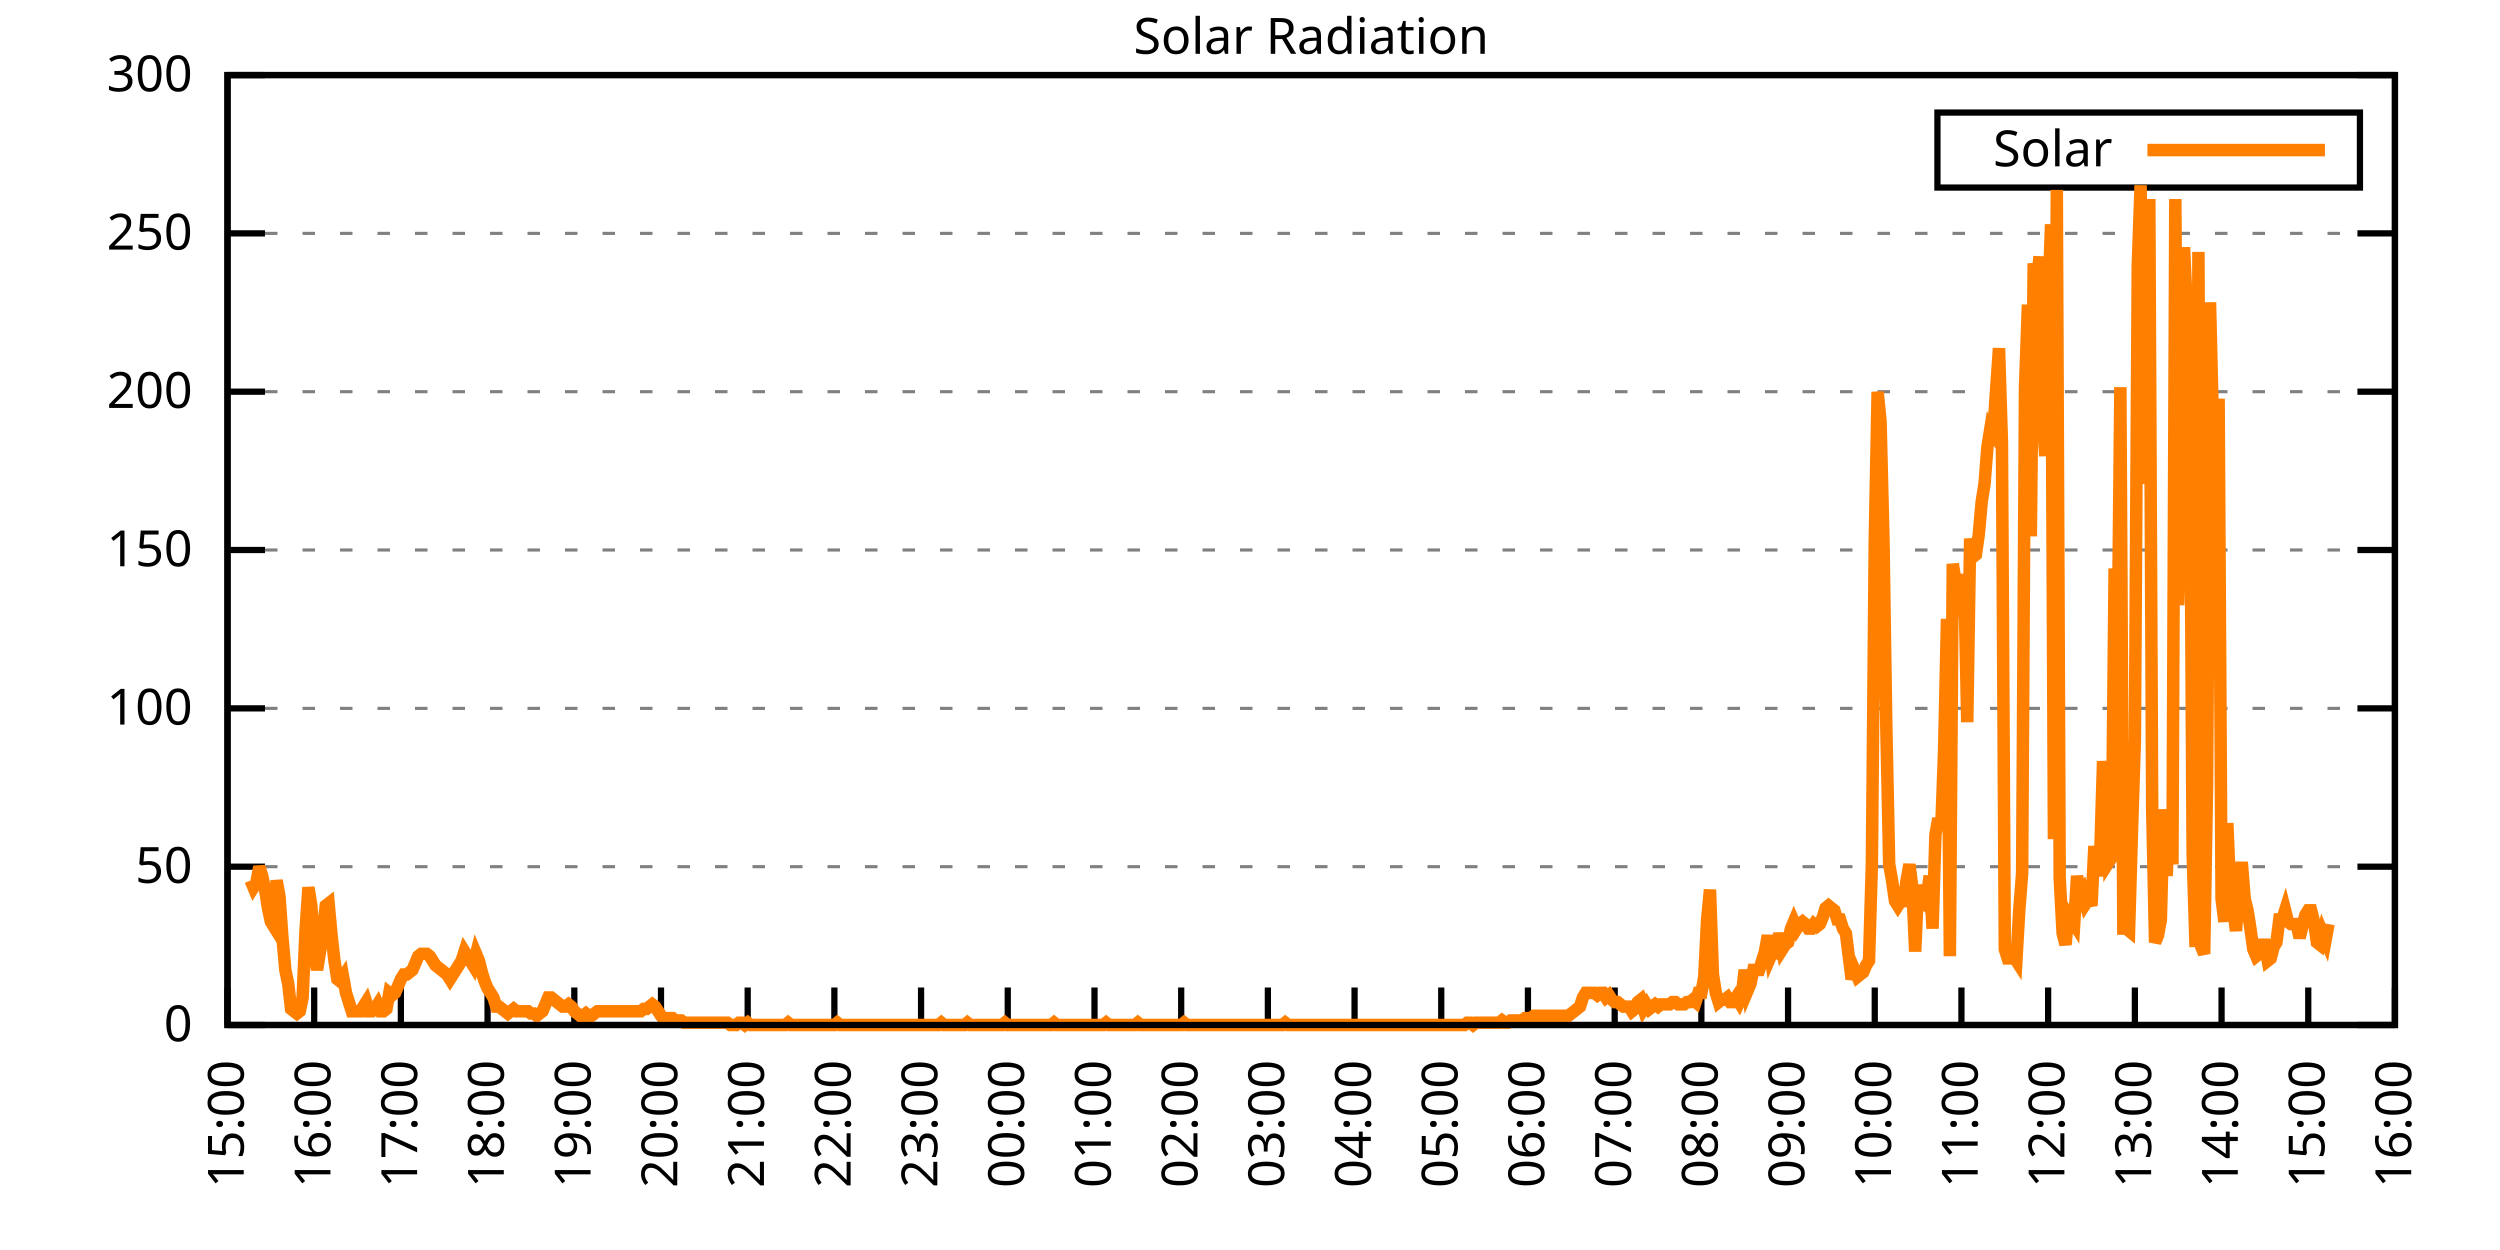
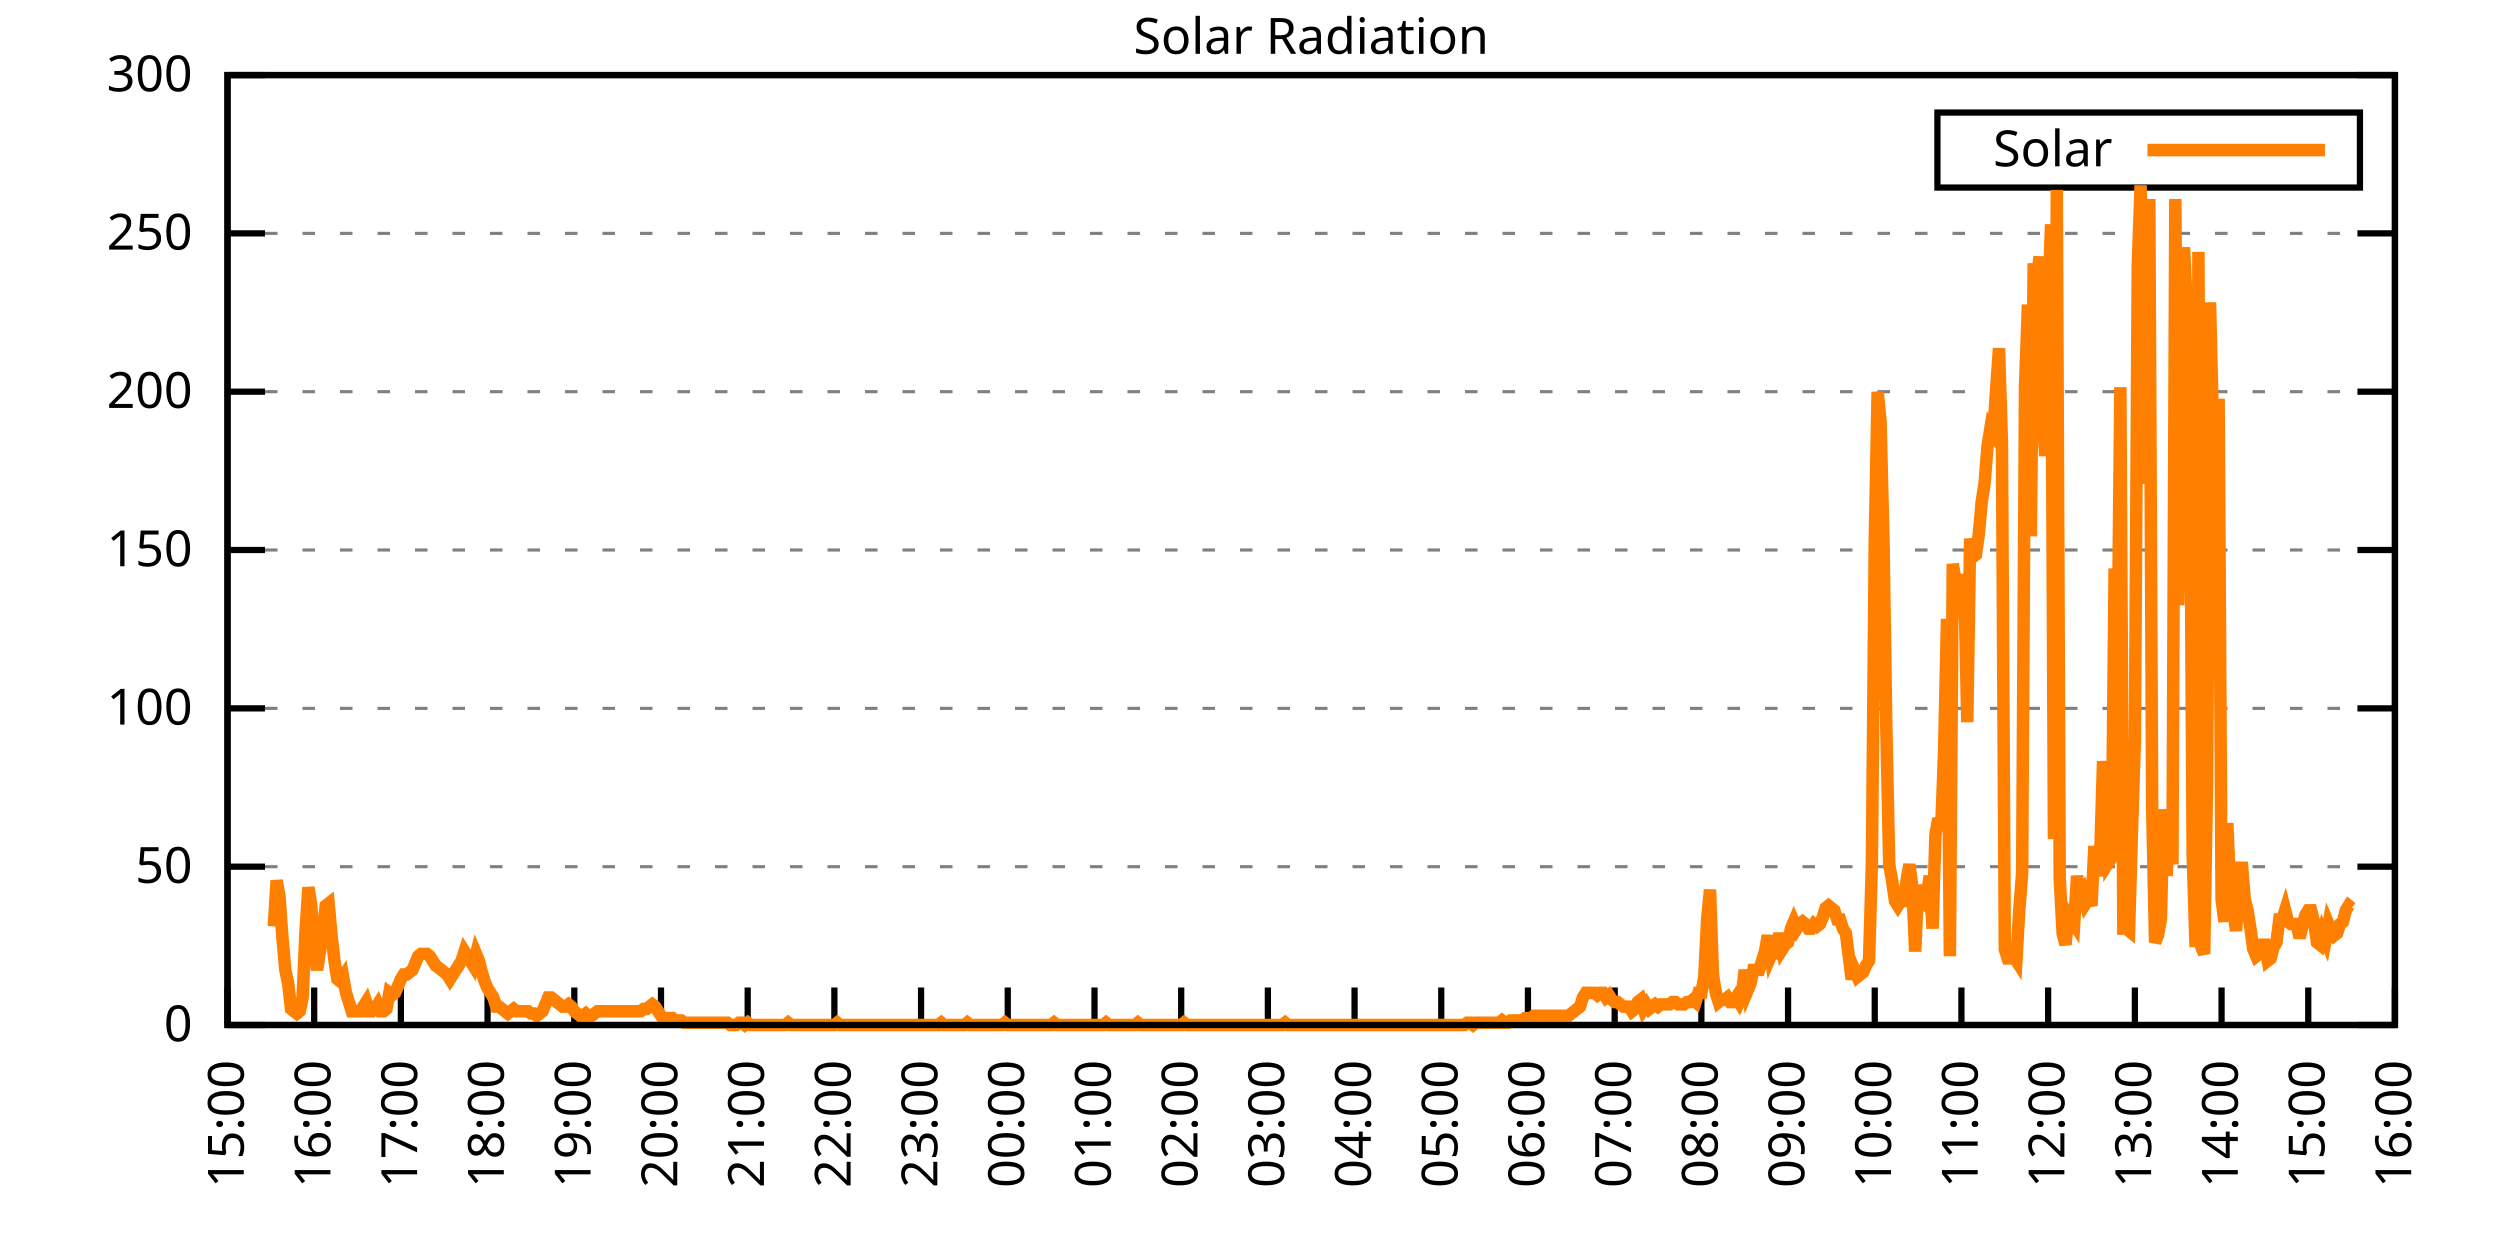
<svg xmlns="http://www.w3.org/2000/svg" xmlns:xlink="http://www.w3.org/1999/xlink" width="400" height="200" viewBox="0 0 400 200">
  <g id="gnuplot_canvas">
    <rect x="0" y="0" width="400" height="200" fill="none" />
    <defs>
      <circle id="gpDot" r="0.5" stroke-width="0.5" stroke="currentColor" />
      <path id="gpPt0" stroke-width="0.333" stroke="currentColor" d="M-1,0 h2 M0,-1 v2" />
      <path id="gpPt1" stroke-width="0.333" stroke="currentColor" d="M-1,-1 L1,1 M1,-1 L-1,1" />
      <path id="gpPt2" stroke-width="0.333" stroke="currentColor" d="M-1,0 L1,0 M0,-1 L0,1 M-1,-1 L1,1 M-1,1 L1,-1" />
      <rect id="gpPt3" stroke-width="0.333" stroke="currentColor" x="-1" y="-1" width="2" height="2" />
      <rect id="gpPt4" stroke-width="0.333" stroke="currentColor" fill="currentColor" x="-1" y="-1" width="2" height="2" />
      <circle id="gpPt5" stroke-width="0.333" stroke="currentColor" cx="0" cy="0" r="1" />
      <use xlink:href="#gpPt5" id="gpPt6" fill="currentColor" stroke="none" />
      <path id="gpPt7" stroke-width="0.333" stroke="currentColor" d="M0,-1.33 L-1.33,0.67 L1.33,0.67 z" />
      <use xlink:href="#gpPt7" id="gpPt8" fill="currentColor" stroke="none" />
      <use xlink:href="#gpPt7" id="gpPt9" stroke="currentColor" transform="rotate(180)" />
      <use xlink:href="#gpPt9" id="gpPt10" fill="currentColor" stroke="none" />
      <use xlink:href="#gpPt3" id="gpPt11" stroke="currentColor" transform="rotate(45)" />
      <use xlink:href="#gpPt11" id="gpPt12" fill="currentColor" stroke="none" />
      <path id="gpPt13" stroke-width="0.333" stroke="currentColor" d="M0,1.330 L1.265,0.411 L0.782,-1.067 L-0.782,-1.076 L-1.265,0.411 z" />
      <use xlink:href="#gpPt13" id="gpPt14" fill="currentColor" stroke="none" />
      <filter id="textbox" filterUnits="objectBoundingBox" x="0" y="0" height="1" width="1">
        <feFlood flood-color="white" flood-opacity="1" result="bgnd" />
        <feComposite in="SourceGraphic" in2="bgnd" operator="atop" />
      </filter>
      <filter id="greybox" filterUnits="objectBoundingBox" x="0" y="0" height="1" width="1">
        <feFlood flood-color="lightgrey" flood-opacity="1" result="grey" />
        <feComposite in="SourceGraphic" in2="grey" operator="atop" />
      </filter>
    </defs>
    <g fill="none" color="white" stroke="currentColor" stroke-width="1.00" stroke-linecap="butt" stroke-linejoin="miter">
</g>
    <g fill="none" color="black" stroke="currentColor" stroke-width="1.00" stroke-linecap="butt" stroke-linejoin="miter">
      <g stroke="none" shape-rendering="crispEdges">
        <polygon fill="rgb(255, 255, 255)" points="36.40,164.00 383.18,164.00 383.18,12.02 36.40,12.02 " />
      </g>
    </g>
    <g fill="none" color="black" stroke="currentColor" stroke-width="1.00" stroke-linecap="butt" stroke-linejoin="miter">
</g>
    <g fill="none" color="black" stroke="black" stroke-width="0.50" stroke-linecap="butt" stroke-linejoin="miter">
</g>
    <g fill="none" color="gray" stroke="currentColor" stroke-width="0.50" stroke-linecap="butt" stroke-linejoin="miter">
      <path stroke="gray" stroke-dasharray="2,4" class="gridline" d="M36.40,164.00 L383.19,164.00  " />
    </g>
    <g fill="none" color="gray" stroke="gray" stroke-width="1.00" stroke-linecap="butt" stroke-linejoin="miter">
</g>
    <g fill="none" color="black" stroke="currentColor" stroke-width="1.00" stroke-linecap="butt" stroke-linejoin="miter">
      <path stroke="black" d="M36.40,164.00 L42.40,164.00 M383.19,164.00 L377.19,164.00  " />
      <g transform="translate(30.80,166.60)" stroke="none" fill="black" font-family="Sans" font-size="8.00" text-anchor="end">
        <text>
          <tspan font-family="Sans"> 0</tspan>
        </text>
      </g>
    </g>
    <g fill="none" color="black" stroke="currentColor" stroke-width="1.00" stroke-linecap="butt" stroke-linejoin="miter">
</g>
    <g fill="none" color="black" stroke="black" stroke-width="0.50" stroke-linecap="butt" stroke-linejoin="miter">
</g>
    <g fill="none" color="gray" stroke="currentColor" stroke-width="0.50" stroke-linecap="butt" stroke-linejoin="miter">
      <path stroke="gray" stroke-dasharray="2,4" class="gridline" d="M36.40,138.67 L383.19,138.67  " />
    </g>
    <g fill="none" color="gray" stroke="gray" stroke-width="1.00" stroke-linecap="butt" stroke-linejoin="miter">
</g>
    <g fill="none" color="black" stroke="currentColor" stroke-width="1.00" stroke-linecap="butt" stroke-linejoin="miter">
      <path stroke="black" d="M36.40,138.67 L42.40,138.67 M383.19,138.67 L377.19,138.67  " />
      <g transform="translate(30.80,141.27)" stroke="none" fill="black" font-family="Sans" font-size="8.00" text-anchor="end">
        <text>
          <tspan font-family="Sans"> 50</tspan>
        </text>
      </g>
    </g>
    <g fill="none" color="black" stroke="currentColor" stroke-width="1.00" stroke-linecap="butt" stroke-linejoin="miter">
</g>
    <g fill="none" color="black" stroke="black" stroke-width="0.50" stroke-linecap="butt" stroke-linejoin="miter">
</g>
    <g fill="none" color="gray" stroke="currentColor" stroke-width="0.50" stroke-linecap="butt" stroke-linejoin="miter">
      <path stroke="gray" stroke-dasharray="2,4" class="gridline" d="M36.40,113.34 L383.19,113.34  " />
    </g>
    <g fill="none" color="gray" stroke="gray" stroke-width="1.00" stroke-linecap="butt" stroke-linejoin="miter">
</g>
    <g fill="none" color="black" stroke="currentColor" stroke-width="1.00" stroke-linecap="butt" stroke-linejoin="miter">
      <path stroke="black" d="M36.40,113.34 L42.40,113.34 M383.19,113.34 L377.19,113.34  " />
      <g transform="translate(30.80,115.94)" stroke="none" fill="black" font-family="Sans" font-size="8.00" text-anchor="end">
        <text>
          <tspan font-family="Sans"> 100</tspan>
        </text>
      </g>
    </g>
    <g fill="none" color="black" stroke="currentColor" stroke-width="1.00" stroke-linecap="butt" stroke-linejoin="miter">
</g>
    <g fill="none" color="black" stroke="black" stroke-width="0.50" stroke-linecap="butt" stroke-linejoin="miter">
</g>
    <g fill="none" color="gray" stroke="currentColor" stroke-width="0.50" stroke-linecap="butt" stroke-linejoin="miter">
      <path stroke="gray" stroke-dasharray="2,4" class="gridline" d="M36.40,88.00 L383.19,88.00  " />
    </g>
    <g fill="none" color="gray" stroke="gray" stroke-width="1.00" stroke-linecap="butt" stroke-linejoin="miter">
</g>
    <g fill="none" color="black" stroke="currentColor" stroke-width="1.00" stroke-linecap="butt" stroke-linejoin="miter">
      <path stroke="black" d="M36.40,88.00 L42.40,88.00 M383.19,88.00 L377.19,88.00  " />
      <g transform="translate(30.80,90.60)" stroke="none" fill="black" font-family="Sans" font-size="8.00" text-anchor="end">
        <text>
          <tspan font-family="Sans"> 150</tspan>
        </text>
      </g>
    </g>
    <g fill="none" color="black" stroke="currentColor" stroke-width="1.00" stroke-linecap="butt" stroke-linejoin="miter">
</g>
    <g fill="none" color="black" stroke="black" stroke-width="0.50" stroke-linecap="butt" stroke-linejoin="miter">
</g>
    <g fill="none" color="gray" stroke="currentColor" stroke-width="0.50" stroke-linecap="butt" stroke-linejoin="miter">
      <path stroke="gray" stroke-dasharray="2,4" class="gridline" d="M36.40,62.67 L383.19,62.67  " />
    </g>
    <g fill="none" color="gray" stroke="gray" stroke-width="1.00" stroke-linecap="butt" stroke-linejoin="miter">
</g>
    <g fill="none" color="black" stroke="currentColor" stroke-width="1.00" stroke-linecap="butt" stroke-linejoin="miter">
      <path stroke="black" d="M36.40,62.67 L42.40,62.67 M383.19,62.67 L377.19,62.67  " />
      <g transform="translate(30.80,65.27)" stroke="none" fill="black" font-family="Sans" font-size="8.00" text-anchor="end">
        <text>
          <tspan font-family="Sans"> 200</tspan>
        </text>
      </g>
    </g>
    <g fill="none" color="black" stroke="currentColor" stroke-width="1.00" stroke-linecap="butt" stroke-linejoin="miter">
</g>
    <g fill="none" color="black" stroke="black" stroke-width="0.50" stroke-linecap="butt" stroke-linejoin="miter">
</g>
    <g fill="none" color="gray" stroke="currentColor" stroke-width="0.50" stroke-linecap="butt" stroke-linejoin="miter">
      <path stroke="gray" stroke-dasharray="2,4" class="gridline" d="M36.40,37.34 L383.19,37.34  " />
    </g>
    <g fill="none" color="gray" stroke="gray" stroke-width="1.00" stroke-linecap="butt" stroke-linejoin="miter">
</g>
    <g fill="none" color="black" stroke="currentColor" stroke-width="1.00" stroke-linecap="butt" stroke-linejoin="miter">
      <path stroke="black" d="M36.40,37.34 L42.40,37.34 M383.19,37.34 L377.19,37.34  " />
      <g transform="translate(30.80,39.94)" stroke="none" fill="black" font-family="Sans" font-size="8.00" text-anchor="end">
        <text>
          <tspan font-family="Sans"> 250</tspan>
        </text>
      </g>
    </g>
    <g fill="none" color="black" stroke="currentColor" stroke-width="1.00" stroke-linecap="butt" stroke-linejoin="miter">
</g>
    <g fill="none" color="black" stroke="black" stroke-width="0.50" stroke-linecap="butt" stroke-linejoin="miter">
</g>
    <g fill="none" color="gray" stroke="currentColor" stroke-width="0.50" stroke-linecap="butt" stroke-linejoin="miter">
      <path stroke="gray" stroke-dasharray="2,4" class="gridline" d="M36.40,12.01 L383.19,12.01  " />
    </g>
    <g fill="none" color="gray" stroke="gray" stroke-width="1.00" stroke-linecap="butt" stroke-linejoin="miter">
</g>
    <g fill="none" color="black" stroke="currentColor" stroke-width="1.00" stroke-linecap="butt" stroke-linejoin="miter">
      <path stroke="black" d="M36.40,12.01 L42.40,12.01 M383.19,12.01 L377.19,12.01  " />
      <g transform="translate(30.80,14.61)" stroke="none" fill="black" font-family="Sans" font-size="8.00" text-anchor="end">
        <text>
          <tspan font-family="Sans"> 300</tspan>
        </text>
      </g>
    </g>
    <g fill="none" color="black" stroke="currentColor" stroke-width="1.00" stroke-linecap="butt" stroke-linejoin="miter">
      <path stroke="black" d="M36.40,164.00 L36.40,158.00  " />
      <g transform="translate(39.00,169.60) rotate(270.00)" stroke="none" fill="black" font-family="Sans" font-size="8.00" text-anchor="end">
        <text>
          <tspan font-family="Sans">15:00</tspan>
        </text>
      </g>
    </g>
    <g fill="none" color="black" stroke="currentColor" stroke-width="1.00" stroke-linecap="butt" stroke-linejoin="miter">
      <path stroke="black" d="M50.27,164.00 L50.27,158.00  " />
      <g transform="translate(52.87,169.60) rotate(270.00)" stroke="none" fill="black" font-family="Sans" font-size="8.00" text-anchor="end">
        <text>
          <tspan font-family="Sans">16:00</tspan>
        </text>
      </g>
    </g>
    <g fill="none" color="black" stroke="currentColor" stroke-width="1.00" stroke-linecap="butt" stroke-linejoin="miter">
      <path stroke="black" d="M64.14,164.00 L64.14,158.00  " />
      <g transform="translate(66.74,169.60) rotate(270.00)" stroke="none" fill="black" font-family="Sans" font-size="8.00" text-anchor="end">
        <text>
          <tspan font-family="Sans">17:00</tspan>
        </text>
      </g>
    </g>
    <g fill="none" color="black" stroke="currentColor" stroke-width="1.00" stroke-linecap="butt" stroke-linejoin="miter">
      <path stroke="black" d="M78.01,164.00 L78.01,158.00  " />
      <g transform="translate(80.61,169.60) rotate(270.00)" stroke="none" fill="black" font-family="Sans" font-size="8.00" text-anchor="end">
        <text>
          <tspan font-family="Sans">18:00</tspan>
        </text>
      </g>
    </g>
    <g fill="none" color="black" stroke="currentColor" stroke-width="1.00" stroke-linecap="butt" stroke-linejoin="miter">
      <path stroke="black" d="M91.89,164.00 L91.89,158.00  " />
      <g transform="translate(94.49,169.60) rotate(270.00)" stroke="none" fill="black" font-family="Sans" font-size="8.00" text-anchor="end">
        <text>
          <tspan font-family="Sans">19:00</tspan>
        </text>
      </g>
    </g>
    <g fill="none" color="black" stroke="currentColor" stroke-width="1.00" stroke-linecap="butt" stroke-linejoin="miter">
      <path stroke="black" d="M105.76,164.00 L105.76,158.00  " />
      <g transform="translate(108.36,169.60) rotate(270.00)" stroke="none" fill="black" font-family="Sans" font-size="8.00" text-anchor="end">
        <text>
          <tspan font-family="Sans">20:00</tspan>
        </text>
      </g>
    </g>
    <g fill="none" color="black" stroke="currentColor" stroke-width="1.00" stroke-linecap="butt" stroke-linejoin="miter">
      <path stroke="black" d="M119.63,164.00 L119.63,158.00  " />
      <g transform="translate(122.23,169.60) rotate(270.00)" stroke="none" fill="black" font-family="Sans" font-size="8.00" text-anchor="end">
        <text>
          <tspan font-family="Sans">21:00</tspan>
        </text>
      </g>
    </g>
    <g fill="none" color="black" stroke="currentColor" stroke-width="1.00" stroke-linecap="butt" stroke-linejoin="miter">
      <path stroke="black" d="M133.50,164.00 L133.50,158.00  " />
      <g transform="translate(136.10,169.60) rotate(270.00)" stroke="none" fill="black" font-family="Sans" font-size="8.00" text-anchor="end">
        <text>
          <tspan font-family="Sans">22:00</tspan>
        </text>
      </g>
    </g>
    <g fill="none" color="black" stroke="currentColor" stroke-width="1.00" stroke-linecap="butt" stroke-linejoin="miter">
      <path stroke="black" d="M147.37,164.00 L147.37,158.00  " />
      <g transform="translate(149.97,169.60) rotate(270.00)" stroke="none" fill="black" font-family="Sans" font-size="8.00" text-anchor="end">
        <text>
          <tspan font-family="Sans">23:00</tspan>
        </text>
      </g>
    </g>
    <g fill="none" color="black" stroke="currentColor" stroke-width="1.00" stroke-linecap="butt" stroke-linejoin="miter">
      <path stroke="black" d="M161.24,164.00 L161.24,158.00  " />
      <g transform="translate(163.84,169.60) rotate(270.00)" stroke="none" fill="black" font-family="Sans" font-size="8.00" text-anchor="end">
        <text>
          <tspan font-family="Sans">00:00</tspan>
        </text>
      </g>
    </g>
    <g fill="none" color="black" stroke="currentColor" stroke-width="1.00" stroke-linecap="butt" stroke-linejoin="miter">
      <path stroke="black" d="M175.12,164.00 L175.12,158.00  " />
      <g transform="translate(177.72,169.60) rotate(270.00)" stroke="none" fill="black" font-family="Sans" font-size="8.00" text-anchor="end">
        <text>
          <tspan font-family="Sans">01:00</tspan>
        </text>
      </g>
    </g>
    <g fill="none" color="black" stroke="currentColor" stroke-width="1.00" stroke-linecap="butt" stroke-linejoin="miter">
      <path stroke="black" d="M188.99,164.00 L188.99,158.00  " />
      <g transform="translate(191.59,169.60) rotate(270.00)" stroke="none" fill="black" font-family="Sans" font-size="8.00" text-anchor="end">
        <text>
          <tspan font-family="Sans">02:00</tspan>
        </text>
      </g>
    </g>
    <g fill="none" color="black" stroke="currentColor" stroke-width="1.00" stroke-linecap="butt" stroke-linejoin="miter">
      <path stroke="black" d="M202.86,164.00 L202.86,158.00  " />
      <g transform="translate(205.46,169.60) rotate(270.00)" stroke="none" fill="black" font-family="Sans" font-size="8.00" text-anchor="end">
        <text>
          <tspan font-family="Sans">03:00</tspan>
        </text>
      </g>
    </g>
    <g fill="none" color="black" stroke="currentColor" stroke-width="1.00" stroke-linecap="butt" stroke-linejoin="miter">
      <path stroke="black" d="M216.73,164.00 L216.73,158.00  " />
      <g transform="translate(219.33,169.60) rotate(270.00)" stroke="none" fill="black" font-family="Sans" font-size="8.00" text-anchor="end">
        <text>
          <tspan font-family="Sans">04:00</tspan>
        </text>
      </g>
    </g>
    <g fill="none" color="black" stroke="currentColor" stroke-width="1.00" stroke-linecap="butt" stroke-linejoin="miter">
      <path stroke="black" d="M230.60,164.00 L230.60,158.00  " />
      <g transform="translate(233.20,169.60) rotate(270.00)" stroke="none" fill="black" font-family="Sans" font-size="8.00" text-anchor="end">
        <text>
          <tspan font-family="Sans">05:00</tspan>
        </text>
      </g>
    </g>
    <g fill="none" color="black" stroke="currentColor" stroke-width="1.00" stroke-linecap="butt" stroke-linejoin="miter">
      <path stroke="black" d="M244.47,164.00 L244.47,158.00  " />
      <g transform="translate(247.07,169.60) rotate(270.00)" stroke="none" fill="black" font-family="Sans" font-size="8.00" text-anchor="end">
        <text>
          <tspan font-family="Sans">06:00</tspan>
        </text>
      </g>
    </g>
    <g fill="none" color="black" stroke="currentColor" stroke-width="1.00" stroke-linecap="butt" stroke-linejoin="miter">
      <path stroke="black" d="M258.35,164.00 L258.35,158.00  " />
      <g transform="translate(260.95,169.60) rotate(270.00)" stroke="none" fill="black" font-family="Sans" font-size="8.00" text-anchor="end">
        <text>
          <tspan font-family="Sans">07:00</tspan>
        </text>
      </g>
    </g>
    <g fill="none" color="black" stroke="currentColor" stroke-width="1.00" stroke-linecap="butt" stroke-linejoin="miter">
      <path stroke="black" d="M272.22,164.00 L272.22,158.00  " />
      <g transform="translate(274.82,169.60) rotate(270.00)" stroke="none" fill="black" font-family="Sans" font-size="8.00" text-anchor="end">
        <text>
          <tspan font-family="Sans">08:00</tspan>
        </text>
      </g>
    </g>
    <g fill="none" color="black" stroke="currentColor" stroke-width="1.00" stroke-linecap="butt" stroke-linejoin="miter">
      <path stroke="black" d="M286.09,164.00 L286.09,158.00  " />
      <g transform="translate(288.69,169.60) rotate(270.00)" stroke="none" fill="black" font-family="Sans" font-size="8.00" text-anchor="end">
        <text>
          <tspan font-family="Sans">09:00</tspan>
        </text>
      </g>
    </g>
    <g fill="none" color="black" stroke="currentColor" stroke-width="1.00" stroke-linecap="butt" stroke-linejoin="miter">
      <path stroke="black" d="M299.96,164.00 L299.96,158.00  " />
      <g transform="translate(302.56,169.60) rotate(270.00)" stroke="none" fill="black" font-family="Sans" font-size="8.00" text-anchor="end">
        <text>
          <tspan font-family="Sans">10:00</tspan>
        </text>
      </g>
    </g>
    <g fill="none" color="black" stroke="currentColor" stroke-width="1.00" stroke-linecap="butt" stroke-linejoin="miter">
      <path stroke="black" d="M313.83,164.00 L313.83,158.00  " />
      <g transform="translate(316.43,169.60) rotate(270.00)" stroke="none" fill="black" font-family="Sans" font-size="8.00" text-anchor="end">
        <text>
          <tspan font-family="Sans">11:00</tspan>
        </text>
      </g>
    </g>
    <g fill="none" color="black" stroke="currentColor" stroke-width="1.00" stroke-linecap="butt" stroke-linejoin="miter">
      <path stroke="black" d="M327.70,164.00 L327.70,158.00  " />
      <g transform="translate(330.30,169.60) rotate(270.00)" stroke="none" fill="black" font-family="Sans" font-size="8.00" text-anchor="end">
        <text>
          <tspan font-family="Sans">12:00</tspan>
        </text>
      </g>
    </g>
    <g fill="none" color="black" stroke="currentColor" stroke-width="1.00" stroke-linecap="butt" stroke-linejoin="miter">
      <path stroke="black" d="M341.58,164.00 L341.58,158.00  " />
      <g transform="translate(344.18,169.60) rotate(270.00)" stroke="none" fill="black" font-family="Sans" font-size="8.00" text-anchor="end">
        <text>
          <tspan font-family="Sans">13:00</tspan>
        </text>
      </g>
    </g>
    <g fill="none" color="black" stroke="currentColor" stroke-width="1.00" stroke-linecap="butt" stroke-linejoin="miter">
      <path stroke="black" d="M355.45,164.00 L355.45,158.00  " />
      <g transform="translate(358.05,169.60) rotate(270.00)" stroke="none" fill="black" font-family="Sans" font-size="8.00" text-anchor="end">
        <text>
          <tspan font-family="Sans">14:00</tspan>
        </text>
      </g>
    </g>
    <g fill="none" color="black" stroke="currentColor" stroke-width="1.00" stroke-linecap="butt" stroke-linejoin="miter">
      <path stroke="black" d="M369.32,164.00 L369.32,158.00  " />
      <g transform="translate(371.92,169.60) rotate(270.00)" stroke="none" fill="black" font-family="Sans" font-size="8.00" text-anchor="end">
        <text>
          <tspan font-family="Sans">15:00</tspan>
        </text>
      </g>
    </g>
    <g fill="none" color="black" stroke="currentColor" stroke-width="1.00" stroke-linecap="butt" stroke-linejoin="miter">
      <path stroke="black" d="M383.19,164.00 L383.19,158.00  " />
      <g transform="translate(385.79,169.60) rotate(270.00)" stroke="none" fill="black" font-family="Sans" font-size="8.00" text-anchor="end">
        <text>
          <tspan font-family="Sans">16:00</tspan>
        </text>
      </g>
    </g>
    <g fill="none" color="black" stroke="currentColor" stroke-width="1.00" stroke-linecap="butt" stroke-linejoin="miter">
</g>
    <g fill="none" color="black" stroke="currentColor" stroke-width="1.00" stroke-linecap="butt" stroke-linejoin="miter">
      <path stroke="black" d="M36.40,12.01 L36.40,164.00 L383.19,164.00 L383.19,12.01 L36.40,12.01 Z  " />
    </g>
    <g fill="none" color="black" stroke="currentColor" stroke-width="1.00" stroke-linecap="butt" stroke-linejoin="miter">
</g>
    <g fill="none" color="black" stroke="currentColor" stroke-width="1.00" stroke-linecap="butt" stroke-linejoin="miter">
      <path stroke="black" d="M309.99,30.01 L309.99,18.01 L377.59,18.01 L377.59,30.01 L309.99,30.01 Z  " />
    </g>
    <g id="Solar_Radiation_plot_1">
      <g fill="none" color="white" stroke="black" stroke-width="2.00" stroke-linecap="butt" stroke-linejoin="miter">
</g>
      <g fill="none" color="black" stroke="currentColor" stroke-width="2.00" stroke-linecap="butt" stroke-linejoin="miter">
        <g transform="translate(337.99,26.61)" stroke="none" fill="black" font-family="Sans" font-size="8.00" text-anchor="end">
          <text>
            <tspan font-family="Sans">Solar</tspan>
          </text>
        </g>
      </g>
      <g fill="none" color="black" stroke="currentColor" stroke-width="2.00" stroke-linecap="butt" stroke-linejoin="miter">
-         <path stroke="rgb(255, 127,   0)" d="M343.59,24.01 L371.99,24.01 M40.10,140.87 L40.56,141.98 L41.02,141.24 L41.49,138.67 L41.95,140.14 L42.41,142.34   L42.87,145.28 L43.34,147.48 L43.80,148.22 L44.26,140.87 L44.72,143.44 L45.19,150.05 L45.65,155.19 L46.11,157.39   L46.57,161.43 L47.03,161.80 L47.50,162.16 L47.96,161.80 L48.42,159.60 L48.88,148.95 L49.35,141.98 L49.81,144.91   L50.27,151.89 L50.73,155.19 L51.20,152.25 L51.66,148.95 L52.12,144.91 L52.58,144.55 L53.05,149.68 L53.51,153.72   L53.97,156.66 L54.43,157.03 L54.90,156.29 L55.36,158.86 L55.82,160.33 L56.28,161.80 L56.75,161.80 L57.21,161.80   L57.67,161.80 L58.13,161.06 L58.59,160.33 L59.06,161.80 L59.52,161.80 L59.98,161.43 L60.44,160.70 L60.91,161.80   L61.37,161.80 L61.83,161.43 L62.29,158.86 L62.76,159.23 L63.22,158.86 L63.68,157.76 L64.14,156.66 L64.61,155.92   L65.07,155.92 L65.53,155.56 L65.99,155.19 L66.46,154.09 L66.92,152.99 L67.38,152.62 L67.84,152.62 L68.30,152.62   L68.77,152.99 L69.23,153.72 L69.69,154.46 L70.15,154.82 L70.62,155.19 L71.08,155.56 L71.54,155.92 L72.00,156.66   L72.47,155.92 L72.93,155.19 L73.39,154.46 L73.85,153.72 L74.32,152.25 L74.78,152.99 L75.24,153.72 L75.70,154.46   L76.17,152.62 L76.63,153.72 L77.09,155.56 L77.55,157.03 L78.01,158.13 L78.48,158.86 L78.94,159.60 L79.40,161.06   L79.86,161.06 L80.33,161.43 L80.79,161.80 L81.25,162.16 L81.71,161.80 L82.18,161.43 L82.64,161.80 L83.10,161.80   L83.56,161.80 L84.03,161.80 L84.49,161.80 L84.95,162.16 L85.41,162.16 L85.88,162.53 L86.34,162.16 L86.80,161.80   L87.26,160.70 L87.72,159.60 L88.19,159.60 L88.65,159.96 L89.11,160.33 L89.57,160.70 L90.04,161.06 L90.50,161.06   L90.96,160.70 L91.42,161.06 L91.89,161.80 L92.35,162.16 L92.81,162.53 L93.27,162.53 L93.74,162.16 L94.20,162.53   L94.66,162.53 L95.12,162.16 L95.59,161.80 L96.05,161.80 L96.51,161.80 L96.97,161.80 L97.44,161.80 L97.90,161.80   L98.36,161.80 L98.82,161.80 L99.28,161.80 L99.75,161.80 L100.21,161.80 L100.67,161.80 L101.13,161.80 L101.60,161.80   L102.06,161.80 L102.52,161.80 L102.98,161.43 L103.45,161.43 L103.91,161.06 L104.37,160.70 L104.83,161.06 L105.30,161.80   L105.76,162.53 L106.22,162.90 L106.68,162.90 L107.15,162.90 L107.61,162.90 L108.07,163.27 L108.53,163.27 L108.99,163.27   L109.46,163.63 L109.92,163.63 L110.38,163.63 L110.84,163.63 L111.31,163.63 L111.77,163.63 L112.23,163.63 L112.69,163.63   L113.16,163.63 L113.62,163.63 L114.08,163.63 L114.54,163.63 L115.01,163.63 L115.47,163.63 L115.93,163.63 L116.39,163.63   L116.86,164.00 L117.32,164.00 L117.78,164.00 L118.24,163.63 L118.70,163.63 L119.17,164.00 L119.63,163.63 L120.09,164.00   L120.55,164.00 L121.02,164.00 L121.48,164.00 L121.94,164.00 L122.40,164.00 L122.87,164.00 L123.33,164.00 L123.79,164.00   L124.25,164.00 L124.72,164.00 L125.18,164.00 L125.64,164.00 L126.10,163.63 L126.57,164.00 L127.03,164.00 L127.49,164.00   L127.95,164.00 L128.41,164.00 L128.88,164.00 L129.34,164.00 L129.80,164.00 L130.26,164.00 L130.73,164.00 L131.19,164.00   L131.65,164.00 L132.11,164.00 L132.58,164.00 L133.04,164.00 L133.50,164.00 L133.96,163.63 L134.43,164.00 L134.89,164.00   L135.35,164.00 L135.81,164.00 L136.28,164.00 L136.74,164.00 L137.20,164.00 L137.66,164.00 L138.13,164.00 L138.59,164.00   L139.05,164.00 L139.51,164.00 L139.97,164.00 L140.44,164.00 L140.90,164.00 L141.36,164.00 L141.82,164.00 L142.29,164.00   L142.75,164.00 L143.21,164.00 L143.67,164.00 L144.14,164.00 L144.60,164.00 L145.06,164.00 L145.52,164.00 L145.99,164.00   L146.45,164.00 L146.91,164.00 L147.37,164.00 L147.84,164.00 L148.30,164.00 L148.76,164.00 L149.22,164.00 L149.68,164.00   L150.15,164.00 L150.61,163.63 L151.07,164.00 L151.53,164.00 L152.00,164.00 L152.46,164.00 L152.92,164.00 L153.38,164.00   L153.85,164.00 L154.31,164.00 L154.77,163.63 L155.23,164.00 L155.70,164.00 L156.16,164.00 L156.62,164.00 L157.08,164.00   L157.55,164.00 L158.01,164.00 L158.47,164.00 L158.93,164.00 L159.39,164.00 L159.86,164.00 L160.32,164.00 L160.78,163.63   L161.24,164.00 L161.71,164.00 L162.17,164.00 L162.63,164.00 L163.09,164.00 L163.56,164.00 L164.02,164.00 L164.48,164.00   L164.94,164.00 L165.41,164.00 L165.87,164.00 L166.33,164.00 L166.79,164.00 L167.26,164.00 L167.72,164.00 L168.18,164.00   L168.64,163.63 L169.10,164.00 L169.57,164.00 L170.03,164.00 L170.49,164.00 L170.95,164.00 L171.42,164.00 L171.88,164.00   L172.34,164.00 L172.80,164.00 L173.27,164.00 L173.73,164.00 L174.19,164.00 L174.65,164.00 L175.12,164.00 L175.58,164.00   L176.04,164.00 L176.50,164.00 L176.97,163.63 L177.43,164.00 L177.89,164.00 L178.35,164.00 L178.82,164.00 L179.28,164.00   L179.74,164.00 L180.20,164.00 L180.66,164.00 L181.13,164.00 L181.59,164.00 L182.05,163.63 L182.51,164.00 L182.98,164.00   L183.44,164.00 L183.90,164.00 L184.36,164.00 L184.83,164.00 L185.29,164.00 L185.75,164.00 L186.21,164.00 L186.68,164.00   L187.14,164.00 L187.60,164.00 L188.06,164.00 L188.53,164.00 L188.99,164.00 L189.45,163.63 L189.91,164.00 L190.37,164.00   L190.84,164.00 L191.30,164.00 L191.76,164.00 L192.22,164.00 L192.69,164.00 L193.15,164.00 L193.61,164.00 L194.07,164.00   L194.54,164.00 L195.00,164.00 L195.46,164.00 L195.92,164.00 L196.39,164.00 L196.85,164.00 L197.31,164.00 L197.77,164.00   L198.24,164.00 L198.70,164.00 L199.16,164.00 L199.62,164.00 L200.08,164.00 L200.55,164.00 L201.01,164.00 L201.47,164.00   L201.93,164.00 L202.40,164.00 L202.86,164.00 L203.32,164.00 L203.78,164.00 L204.25,164.00 L204.71,164.00 L205.17,164.00   L205.63,163.63 L206.10,164.00 L206.56,164.00 L207.02,164.00 L207.48,164.00 L207.95,164.00 L208.41,164.00 L208.87,164.00   L209.33,164.00 L209.80,164.00 L210.26,164.00 L210.72,164.00 L211.18,164.00 L211.64,164.00 L212.11,164.00 L212.57,164.00   L213.03,164.00 L213.49,164.00 L213.96,164.00 L214.42,164.00 L214.88,164.00 L215.34,164.00 L215.81,164.00 L216.27,164.00   L216.73,164.00 L217.19,164.00 L217.66,164.00 L218.12,164.00 L218.58,164.00 L219.04,164.00 L219.51,164.00 L219.97,164.00   L220.43,164.00 L220.89,164.00 L221.35,164.00 L221.82,164.00 L222.28,164.00 L222.74,164.00 L223.20,164.00 L223.67,164.00   L224.13,164.00 L224.59,164.00 L225.05,164.00 L225.52,164.00 L225.98,164.00 L226.44,164.00 L226.90,164.00 L227.37,164.00   L227.83,164.00 L228.29,164.00 L228.75,164.00 L229.22,164.00 L229.68,164.00 L230.14,164.00 L230.60,164.00 L231.06,164.00   L231.53,164.00 L231.99,164.00 L232.45,164.00 L232.91,164.00 L233.38,164.00 L233.84,164.00 L234.30,164.00 L234.76,163.63   L235.23,163.63 L235.69,164.00 L236.15,163.63 L236.61,163.63 L237.08,163.63 L237.54,163.63 L238.00,163.63 L238.46,163.63   L238.93,163.63 L239.39,163.63 L239.85,163.63 L240.31,163.27 L240.77,163.63 L241.24,163.63 L241.70,163.27 L242.16,163.27   L242.62,163.27 L243.09,163.27 L243.55,163.27 L244.01,162.90 L244.47,162.90 L244.94,162.90 L245.40,162.53 L245.86,162.53   L246.32,162.53 L246.79,162.53 L247.25,162.53 L247.71,162.53 L248.17,162.53 L248.64,162.53 L249.10,162.53 L249.56,162.53   L250.02,162.53 L250.49,162.53 L250.95,162.53 L251.41,162.16 L251.87,161.80 L252.33,161.43 L252.80,161.06 L253.26,159.60   L253.72,158.86 L254.18,158.86 L254.65,158.86 L255.11,158.86 L255.57,159.23 L256.03,158.86 L256.50,158.86 L256.96,159.60   L257.42,159.23 L257.88,159.96 L258.35,160.33 L258.81,160.33 L259.27,160.70 L259.73,161.06 L260.20,161.06 L260.66,161.06   L261.12,161.80 L261.58,161.43 L262.04,160.33 L262.51,159.96 L262.97,161.43 L263.43,160.70 L263.89,161.43 L264.36,161.06   L264.82,160.70 L265.28,161.06 L265.74,160.70 L266.21,160.70 L266.67,160.70 L267.13,160.70 L267.59,160.33 L268.06,160.33   L268.52,160.70 L268.98,160.70 L269.44,160.70 L269.91,160.33 L270.37,160.33 L270.83,159.96 L271.29,160.33 L271.75,158.86   L272.22,158.86 L272.68,156.29 L273.14,147.11 L273.60,142.34 L274.07,155.92 L274.53,158.86 L274.99,160.33 L275.45,159.96   L275.92,159.96 L276.38,159.60 L276.84,160.33 L277.30,160.33 L277.77,159.60 L278.23,160.33 L278.69,159.23 L279.15,155.19   L279.62,158.49 L280.08,157.39 L280.54,155.19 L281.00,155.19 L281.46,155.19 L281.93,153.72 L282.39,152.25 L282.85,149.68   L283.31,152.99 L283.78,151.89 L284.24,152.25 L284.70,149.32 L285.16,151.89 L285.63,151.15 L286.09,150.79 L286.55,148.58   L287.01,147.48 L287.48,148.58 L287.94,147.85 L288.40,147.48 L288.86,147.85 L289.33,148.58 L289.79,148.58 L290.25,147.85   L290.71,148.22 L291.18,147.85 L291.64,146.75 L292.10,145.28 L292.56,144.91 L293.02,145.28 L293.49,145.65 L293.95,147.11   L294.41,147.11 L294.87,148.58 L295.34,149.32 L295.80,152.99 L296.26,156.66 L296.72,155.19 L297.19,156.29 L297.65,155.92   L298.11,155.56 L298.57,154.46 L299.04,153.72 L299.50,138.30 L299.96,86.55 L300.42,62.69 L300.89,67.46 L301.35,86.18   L301.81,116.28 L302.27,138.30 L302.73,140.87 L303.20,144.18 L303.66,144.91 L304.12,144.18 L304.58,144.18 L305.05,140.87   L305.51,138.30 L305.97,141.98 L306.43,152.25 L306.90,141.61 L307.36,144.18 L307.82,144.55 L308.28,143.44 L308.75,140.14   L309.21,148.58 L309.67,133.53 L310.13,130.96 L310.60,132.43 L311.06,119.95 L311.52,99.03 L311.98,152.99 L312.44,90.22   L312.91,93.15 L313.37,98.66 L313.83,92.79 L314.29,92.79 L314.76,115.55 L315.22,86.18 L315.68,89.12 L316.14,88.75   L316.61,85.45 L317.07,80.31 L317.53,77.37 L317.99,71.50 L318.46,68.56 L318.92,69.29 L319.38,62.32 L319.84,55.71   L320.31,70.76 L320.77,151.89 L321.23,153.35 L321.69,153.35 L322.15,152.99 L322.62,153.72 L323.08,145.65 L323.54,139.77   L324.00,61.95 L324.47,48.74 L324.93,85.81 L325.39,42.13 L325.85,46.17 L326.32,41.03 L326.78,65.62 L327.24,72.97   L327.70,49.11 L328.17,35.89 L328.63,134.27 L329.09,30.38 L329.55,140.51 L330.02,149.32 L330.48,151.15 L330.94,146.38   L331.40,147.11 L331.87,147.85 L332.33,140.14 L332.79,143.44 L333.25,142.71 L333.71,144.55 L334.18,143.81 L334.64,144.91   L335.10,135.37 L335.56,140.14 L336.03,136.84 L336.49,121.79 L336.95,126.56 L337.41,137.94 L337.88,137.20 L338.34,90.95   L338.80,107.47 L339.26,61.95 L339.73,148.58 L340.19,148.58 L340.65,148.95 L341.11,133.17 L341.58,118.48 L342.04,42.50   L342.50,29.65 L342.96,73.33 L343.42,77.37 L343.89,31.85 L344.35,129.49 L344.81,150.79 L345.27,149.68 L345.74,147.11   L346.20,129.49 L346.66,140.14 L347.12,130.60 L347.59,138.30 L348.05,31.85 L348.51,96.83 L348.97,78.84 L349.44,39.56   L349.90,49.47 L350.36,59.02 L350.82,136.47 L351.29,151.52 L351.75,40.30 L352.21,151.52 L352.67,152.62 L353.13,125.46   L353.60,48.37 L354.06,67.46 L354.52,79.94 L354.98,63.79 L355.45,143.81 L355.91,147.48 L356.37,131.70 L356.83,142.71   L357.30,145.28 L357.76,148.95 L358.22,141.98 L358.68,137.94 L359.15,143.81 L359.61,145.65 L360.07,148.58 L360.53,151.89   L361.00,152.99 L361.46,152.62 L361.92,151.15 L362.38,151.15 L362.84,153.72 L363.31,153.35 L363.77,151.52 L364.23,150.79   L364.69,147.11 L365.16,147.11 L365.62,145.65 L366.08,147.48 L366.54,147.85 L367.01,147.85 L367.47,147.85 L367.93,150.05   L368.39,148.22 L368.86,146.38 L369.32,145.65 L369.78,145.65 L370.24,147.48 L370.71,150.79 L371.17,151.15 L371.63,149.32   L372.09,150.42 L372.56,147.85  " />
+         <path stroke="rgb(255, 127,   0)" d="M343.59,24.01 L371.99,24.01 M43.80,148.22 L44.26,140.87 L44.72,143.44 L45.19,150.05 L45.65,155.19 L46.11,157.39   L46.57,161.43 L47.03,161.80 L47.50,162.16 L47.96,161.80 L48.42,159.60 L48.88,148.95 L49.35,141.98 L49.81,144.91   L50.27,151.89 L50.73,155.19 L51.20,152.25 L51.66,148.95 L52.12,144.91 L52.58,144.55 L53.05,149.68 L53.51,153.72   L53.97,156.66 L54.43,157.03 L54.90,156.29 L55.36,158.86 L55.82,160.33 L56.28,161.80 L56.75,161.80 L57.21,161.80   L57.67,161.80 L58.13,161.06 L58.59,160.33 L59.06,161.80 L59.52,161.80 L59.98,161.43 L60.44,160.70 L60.91,161.80   L61.37,161.80 L61.83,161.43 L62.29,158.86 L62.76,159.23 L63.22,158.86 L63.68,157.76 L64.14,156.66 L64.61,155.92   L65.07,155.92 L65.53,155.56 L65.99,155.19 L66.46,154.09 L66.92,152.99 L67.38,152.62 L67.84,152.62 L68.30,152.62   L68.77,152.99 L69.23,153.72 L69.69,154.46 L70.15,154.82 L70.62,155.19 L71.08,155.56 L71.54,155.92 L72.00,156.66   L72.47,155.92 L72.93,155.19 L73.39,154.46 L73.85,153.72 L74.32,152.25 L74.78,152.99 L75.24,153.72 L75.70,154.46   L76.17,152.62 L76.63,153.72 L77.09,155.56 L77.55,157.03 L78.01,158.13 L78.48,158.86 L78.94,159.60 L79.40,161.06   L79.86,161.06 L80.33,161.43 L80.79,161.80 L81.25,162.16 L81.71,161.80 L82.18,161.43 L82.64,161.80 L83.10,161.80   L83.56,161.80 L84.03,161.80 L84.49,161.80 L84.95,162.16 L85.41,162.16 L85.88,162.53 L86.34,162.16 L86.80,161.80   L87.26,160.70 L87.72,159.60 L88.19,159.60 L88.65,159.96 L89.11,160.33 L89.57,160.70 L90.04,161.06 L90.50,161.06   L90.96,160.70 L91.42,161.06 L91.89,161.80 L92.35,162.16 L92.81,162.53 L93.27,162.53 L93.74,162.16 L94.20,162.53   L94.66,162.53 L95.12,162.16 L95.59,161.80 L96.05,161.80 L96.51,161.80 L96.97,161.80 L97.44,161.80 L97.90,161.80   L98.36,161.80 L98.82,161.80 L99.28,161.80 L99.75,161.80 L100.21,161.80 L100.67,161.80 L101.13,161.80 L101.60,161.80   L102.06,161.80 L102.52,161.80 L102.98,161.43 L103.45,161.43 L103.91,161.06 L104.37,160.70 L104.83,161.06 L105.30,161.80   L105.76,162.53 L106.22,162.90 L106.68,162.90 L107.15,162.90 L107.61,162.90 L108.07,163.27 L108.53,163.27 L108.99,163.27   L109.46,163.63 L109.92,163.63 L110.38,163.63 L110.84,163.63 L111.31,163.63 L111.77,163.63 L112.23,163.63 L112.69,163.63   L113.16,163.63 L113.62,163.63 L114.08,163.63 L114.54,163.63 L115.01,163.63 L115.47,163.63 L115.93,163.63 L116.39,163.63   L116.86,164.00 L117.32,164.00 L117.78,164.00 L118.24,163.63 L118.70,163.63 L119.17,164.00 L119.63,163.63 L120.09,164.00   L120.55,164.00 L121.02,164.00 L121.48,164.00 L121.94,164.00 L122.40,164.00 L122.87,164.00 L123.33,164.00 L123.79,164.00   L124.25,164.00 L124.72,164.00 L125.18,164.00 L125.64,164.00 L126.10,163.63 L126.57,164.00 L127.03,164.00 L127.49,164.00   L127.95,164.00 L128.41,164.00 L128.88,164.00 L129.34,164.00 L129.80,164.00 L130.26,164.00 L130.73,164.00 L131.19,164.00   L131.65,164.00 L132.11,164.00 L132.58,164.00 L133.04,164.00 L133.50,164.00 L133.96,163.63 L134.43,164.00 L134.89,164.00   L135.35,164.00 L135.81,164.00 L136.28,164.00 L136.74,164.00 L137.20,164.00 L137.66,164.00 L138.13,164.00 L138.59,164.00   L139.05,164.00 L139.51,164.00 L139.97,164.00 L140.44,164.00 L140.90,164.00 L141.36,164.00 L141.82,164.00 L142.29,164.00   L142.75,164.00 L143.21,164.00 L143.67,164.00 L144.14,164.00 L144.60,164.00 L145.06,164.00 L145.52,164.00 L145.99,164.00   L146.45,164.00 L146.91,164.00 L147.37,164.00 L147.84,164.00 L148.30,164.00 L148.76,164.00 L149.22,164.00 L149.68,164.00   L150.15,164.00 L150.61,163.63 L151.07,164.00 L151.53,164.00 L152.00,164.00 L152.46,164.00 L152.92,164.00 L153.38,164.00   L153.85,164.00 L154.31,164.00 L154.77,163.63 L155.23,164.00 L155.70,164.00 L156.16,164.00 L156.62,164.00 L157.08,164.00   L157.55,164.00 L158.01,164.00 L158.47,164.00 L158.93,164.00 L159.39,164.00 L159.86,164.00 L160.32,164.00 L160.78,163.63   L161.24,164.00 L161.71,164.00 L162.17,164.00 L162.63,164.00 L163.09,164.00 L163.56,164.00 L164.02,164.00 L164.48,164.00   L164.94,164.00 L165.41,164.00 L165.87,164.00 L166.33,164.00 L166.79,164.00 L167.26,164.00 L167.72,164.00 L168.18,164.00   L168.64,163.63 L169.10,164.00 L169.57,164.00 L170.03,164.00 L170.49,164.00 L170.95,164.00 L171.42,164.00 L171.88,164.00   L172.34,164.00 L172.80,164.00 L173.27,164.00 L173.73,164.00 L174.19,164.00 L174.65,164.00 L175.12,164.00 L175.58,164.00   L176.04,164.00 L176.50,164.00 L176.97,163.63 L177.43,164.00 L177.89,164.00 L178.35,164.00 L178.82,164.00 L179.28,164.00   L179.74,164.00 L180.20,164.00 L180.66,164.00 L181.13,164.00 L181.59,164.00 L182.05,163.63 L182.51,164.00 L182.98,164.00   L183.44,164.00 L183.90,164.00 L184.36,164.00 L184.83,164.00 L185.29,164.00 L185.75,164.00 L186.21,164.00 L186.68,164.00   L187.14,164.00 L187.60,164.00 L188.06,164.00 L188.53,164.00 L188.99,164.00 L189.45,163.63 L189.91,164.00 L190.37,164.00   L190.84,164.00 L191.30,164.00 L191.76,164.00 L192.22,164.00 L192.69,164.00 L193.15,164.00 L193.61,164.00 L194.07,164.00   L194.54,164.00 L195.00,164.00 L195.46,164.00 L195.92,164.00 L196.39,164.00 L196.85,164.00 L197.31,164.00 L197.77,164.00   L198.24,164.00 L198.70,164.00 L199.16,164.00 L199.62,164.00 L200.08,164.00 L200.55,164.00 L201.01,164.00 L201.47,164.00   L201.93,164.00 L202.40,164.00 L202.86,164.00 L203.32,164.00 L203.78,164.00 L204.25,164.00 L204.71,164.00 L205.17,164.00   L205.63,163.63 L206.10,164.00 L206.56,164.00 L207.02,164.00 L207.48,164.00 L207.95,164.00 L208.41,164.00 L208.87,164.00   L209.33,164.00 L209.80,164.00 L210.26,164.00 L210.72,164.00 L211.18,164.00 L211.64,164.00 L212.11,164.00 L212.57,164.00   L213.03,164.00 L213.49,164.00 L213.96,164.00 L214.42,164.00 L214.88,164.00 L215.34,164.00 L215.81,164.00 L216.27,164.00   L216.73,164.00 L217.19,164.00 L217.66,164.00 L218.12,164.00 L218.58,164.00 L219.04,164.00 L219.51,164.00 L219.97,164.00   L220.43,164.00 L220.89,164.00 L221.35,164.00 L221.82,164.00 L222.28,164.00 L222.74,164.00 L223.20,164.00 L223.67,164.00   L224.13,164.00 L224.59,164.00 L225.05,164.00 L225.52,164.00 L225.98,164.00 L226.44,164.00 L226.90,164.00 L227.37,164.00   L227.83,164.00 L228.29,164.00 L228.75,164.00 L229.22,164.00 L229.68,164.00 L230.14,164.00 L230.60,164.00 L231.06,164.00   L231.53,164.00 L231.99,164.00 L232.45,164.00 L232.91,164.00 L233.38,164.00 L233.84,164.00 L234.30,164.00 L234.76,163.63   L235.23,163.63 L235.69,164.00 L236.15,163.63 L236.61,163.63 L237.08,163.63 L237.54,163.63 L238.00,163.63 L238.46,163.63   L238.93,163.63 L239.39,163.63 L239.85,163.63 L240.31,163.27 L240.77,163.63 L241.24,163.63 L241.70,163.27 L242.16,163.27   L242.62,163.27 L243.09,163.27 L243.55,163.27 L244.01,162.90 L244.47,162.90 L244.94,162.90 L245.40,162.53 L245.86,162.53   L246.32,162.53 L246.79,162.53 L247.25,162.53 L247.71,162.53 L248.17,162.53 L248.64,162.53 L249.10,162.53 L249.56,162.53   L250.02,162.53 L250.49,162.53 L250.95,162.53 L251.41,162.16 L251.87,161.80 L252.33,161.43 L252.80,161.06 L253.26,159.60   L253.72,158.86 L254.18,158.86 L254.65,158.86 L255.11,158.86 L255.57,159.23 L256.03,158.86 L256.50,158.86 L256.96,159.60   L257.42,159.23 L257.88,159.96 L258.35,160.33 L258.81,160.33 L259.27,160.70 L259.73,161.06 L260.20,161.06 L260.66,161.06   L261.12,161.80 L261.58,161.43 L262.04,160.33 L262.51,159.96 L262.97,161.43 L263.43,160.70 L263.89,161.43 L264.36,161.06   L264.82,160.70 L265.28,161.06 L265.74,160.70 L266.21,160.70 L266.67,160.70 L267.13,160.70 L267.59,160.33 L268.06,160.33   L268.52,160.70 L268.98,160.70 L269.44,160.70 L269.91,160.33 L270.37,160.33 L270.83,159.96 L271.29,160.33 L271.75,158.86   L272.22,158.86 L272.68,156.29 L273.14,147.11 L273.60,142.34 L274.07,155.92 L274.53,158.86 L274.99,160.33 L275.45,159.96   L275.92,159.96 L276.38,159.60 L276.84,160.33 L277.30,160.33 L277.77,159.60 L278.23,160.33 L278.69,159.23 L279.15,155.19   L279.62,158.49 L280.08,157.39 L280.54,155.19 L281.00,155.19 L281.46,155.19 L281.93,153.72 L282.39,152.25 L282.85,149.68   L283.31,152.99 L283.78,151.89 L284.24,152.25 L284.70,149.32 L285.16,151.89 L285.63,151.15 L286.09,150.79 L286.55,148.58   L287.01,147.48 L287.48,148.58 L287.94,147.85 L288.40,147.48 L288.86,147.85 L289.33,148.58 L289.79,148.58 L290.25,147.85   L290.71,148.22 L291.18,147.85 L291.64,146.75 L292.10,145.28 L292.56,144.91 L293.02,145.28 L293.49,145.65 L293.95,147.11   L294.41,147.11 L294.87,148.58 L295.34,149.32 L295.80,152.99 L296.26,156.66 L296.72,155.19 L297.19,156.29 L297.65,155.92   L298.11,155.56 L298.57,154.46 L299.04,153.72 L299.50,138.30 L299.96,86.55 L300.42,62.69 L300.89,67.46 L301.35,86.18   L301.81,116.28 L302.27,138.30 L302.73,140.87 L303.20,144.18 L303.66,144.91 L304.12,144.18 L304.58,144.18 L305.05,140.87   L305.51,138.30 L305.97,141.98 L306.43,152.25 L306.90,141.61 L307.36,144.18 L307.82,144.55 L308.28,143.44 L308.75,140.14   L309.21,148.58 L309.67,133.53 L310.13,130.96 L310.60,132.43 L311.06,119.95 L311.52,99.03 L311.98,152.99 L312.44,90.22   L312.91,93.15 L313.37,98.66 L313.83,92.79 L314.29,92.79 L314.76,115.55 L315.22,86.18 L315.68,89.12 L316.14,88.75   L316.61,85.45 L317.07,80.31 L317.53,77.37 L317.99,71.50 L318.46,68.56 L318.92,69.29 L319.38,62.32 L319.84,55.71   L320.31,70.76 L320.77,151.89 L321.23,153.35 L321.69,153.35 L322.15,152.99 L322.62,153.72 L323.08,145.65 L323.54,139.77   L324.00,61.95 L324.47,48.74 L324.93,85.81 L325.39,42.13 L325.85,46.17 L326.32,41.03 L326.78,65.62 L327.24,72.97   L327.70,49.11 L328.17,35.89 L328.63,134.27 L329.09,30.38 L329.55,140.51 L330.02,149.32 L330.48,151.15 L330.94,146.38   L331.40,147.11 L331.87,147.85 L332.33,140.14 L332.79,143.44 L333.25,142.71 L333.71,144.55 L334.18,143.81 L334.64,144.91   L335.10,135.37 L335.56,140.14 L336.03,136.84 L336.49,121.79 L336.95,126.56 L337.41,137.94 L337.88,137.20 L338.34,90.95   L338.80,107.47 L339.26,61.95 L339.73,148.58 L340.19,148.58 L340.65,148.95 L341.11,133.17 L341.58,118.48 L342.04,42.50   L342.50,29.65 L342.96,73.33 L343.42,77.37 L343.89,31.85 L344.35,129.49 L344.81,150.79 L345.27,149.68 L345.74,147.11   L346.20,129.49 L346.66,140.14 L347.12,130.60 L347.59,138.30 L348.05,31.85 L348.51,96.83 L348.97,78.84 L349.44,39.56   L349.90,49.47 L350.36,59.02 L350.82,136.47 L351.29,151.52 L351.75,40.30 L352.21,151.52 L352.67,152.62 L353.13,125.46   L353.60,48.37 L354.06,67.46 L354.52,79.94 L354.98,63.79 L355.45,143.81 L355.91,147.48 L356.37,131.70 L356.83,142.71   L357.30,145.28 L357.76,148.95 L358.22,141.98 L358.68,137.94 L359.15,143.81 L359.61,145.65 L360.07,148.58 L360.53,151.89   L361.00,152.99 L361.46,152.62 L361.92,151.15 L362.38,151.15 L362.84,153.72 L363.31,153.35 L363.77,151.52 L364.23,150.79   L364.69,147.11 L365.16,147.11 L365.62,145.65 L366.08,147.48 L366.54,147.85 L367.01,147.85 L367.47,147.85 L367.93,150.05   L368.39,148.22 L368.86,146.38 L369.32,145.65 L369.78,145.65 L370.24,147.48 L370.71,150.79 L371.17,151.15 L371.63,149.32   L372.09,150.42 L372.56,147.85 L373.02,148.95 L373.48,149.68 L373.94,149.32 L374.40,147.85 L374.87,147.48 L375.33,145.65   L375.79,144.91 L376.25,145.28  " />
      </g>
    </g>
    <g fill="none" color="black" stroke="currentColor" stroke-width="2.00" stroke-linecap="butt" stroke-linejoin="miter">
</g>
    <g fill="none" color="black" stroke="black" stroke-width="1.00" stroke-linecap="butt" stroke-linejoin="miter">
</g>
    <g fill="none" color="black" stroke="currentColor" stroke-width="1.00" stroke-linecap="butt" stroke-linejoin="miter">
      <path stroke="black" d="M36.40,12.01 L36.40,164.00 L383.19,164.00 L383.19,12.01 L36.40,12.01 Z  " />
      <g transform="translate(6.80,88.01) rotate(270.00)" stroke="none" fill="black" font-family="Sans" font-size="8.00" text-anchor="middle">
        <text />
      </g>
    </g>
    <g fill="none" color="black" stroke="currentColor" stroke-width="1.00" stroke-linecap="butt" stroke-linejoin="miter">
</g>
    <g fill="none" color="black" stroke="currentColor" stroke-width="1.00" stroke-linecap="butt" stroke-linejoin="miter">
      <g transform="translate(209.79,8.61)" stroke="none" fill="black" font-family="Sans" font-size="8.00" text-anchor="middle">
        <text>
          <tspan font-family="Sans">Solar Radiation</tspan>
        </text>
      </g>
    </g>
    <g fill="none" color="black" stroke="currentColor" stroke-width="1.00" stroke-linecap="butt" stroke-linejoin="miter">
</g>
  </g>
</svg>
